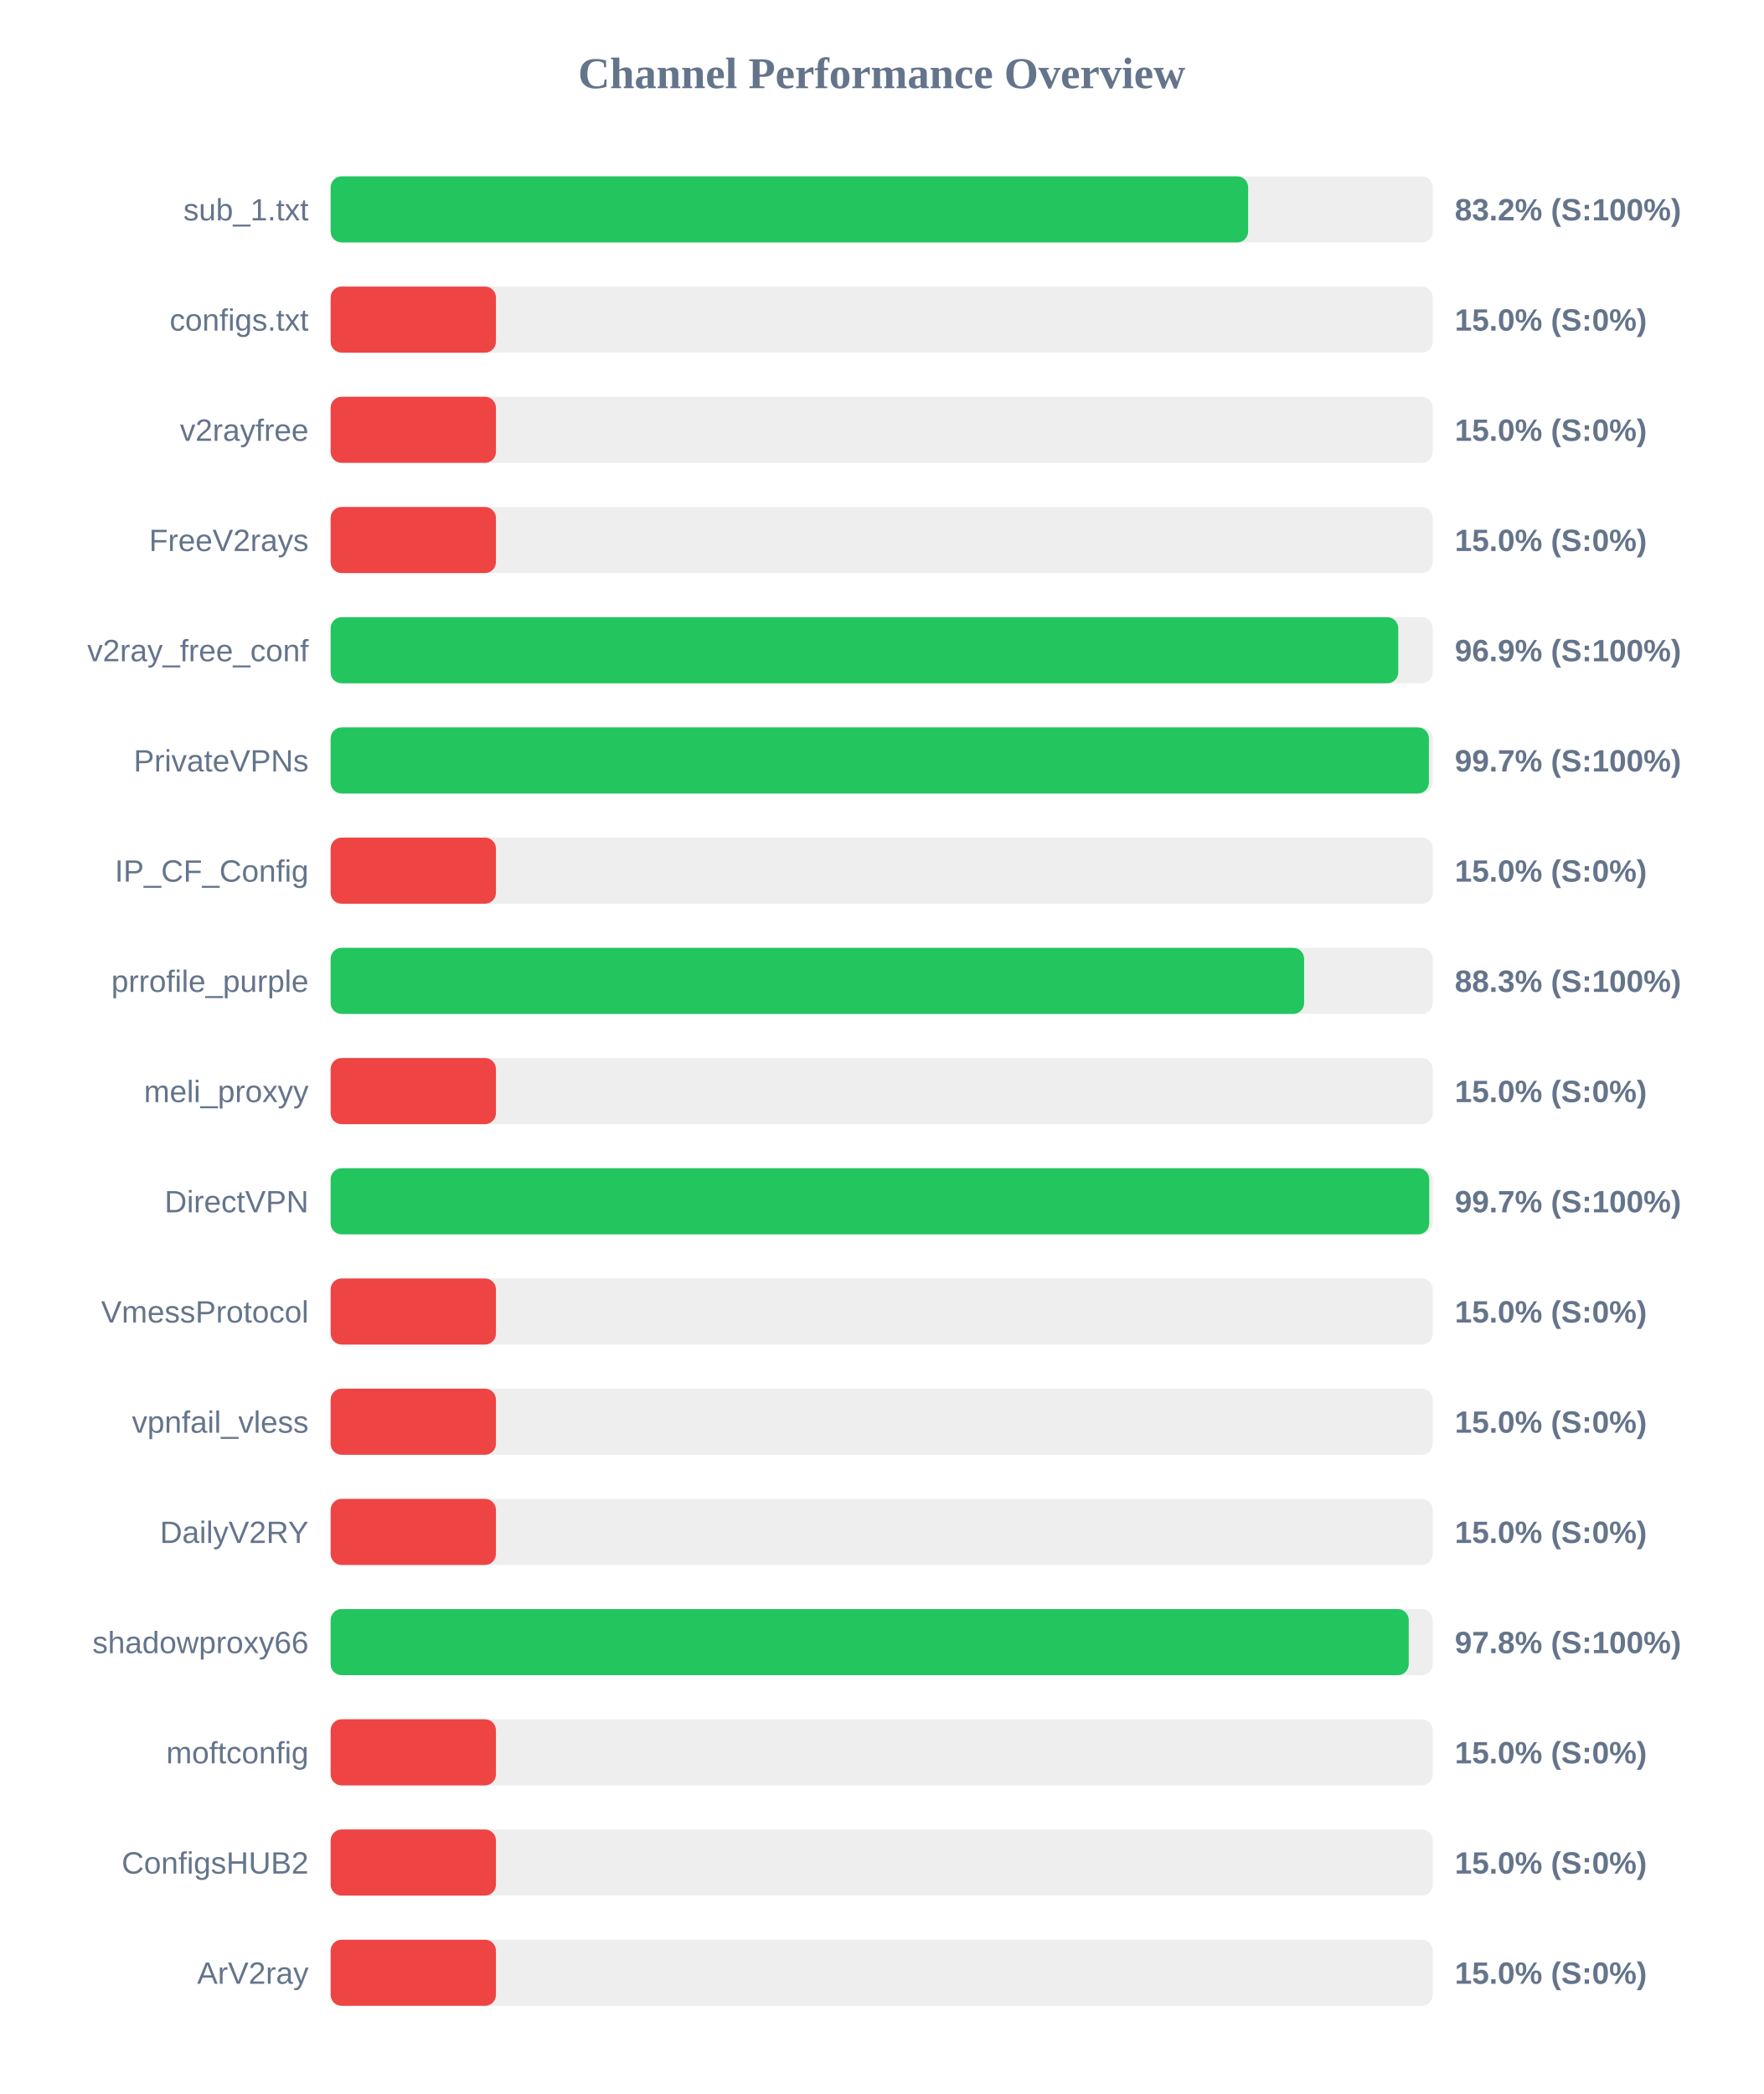
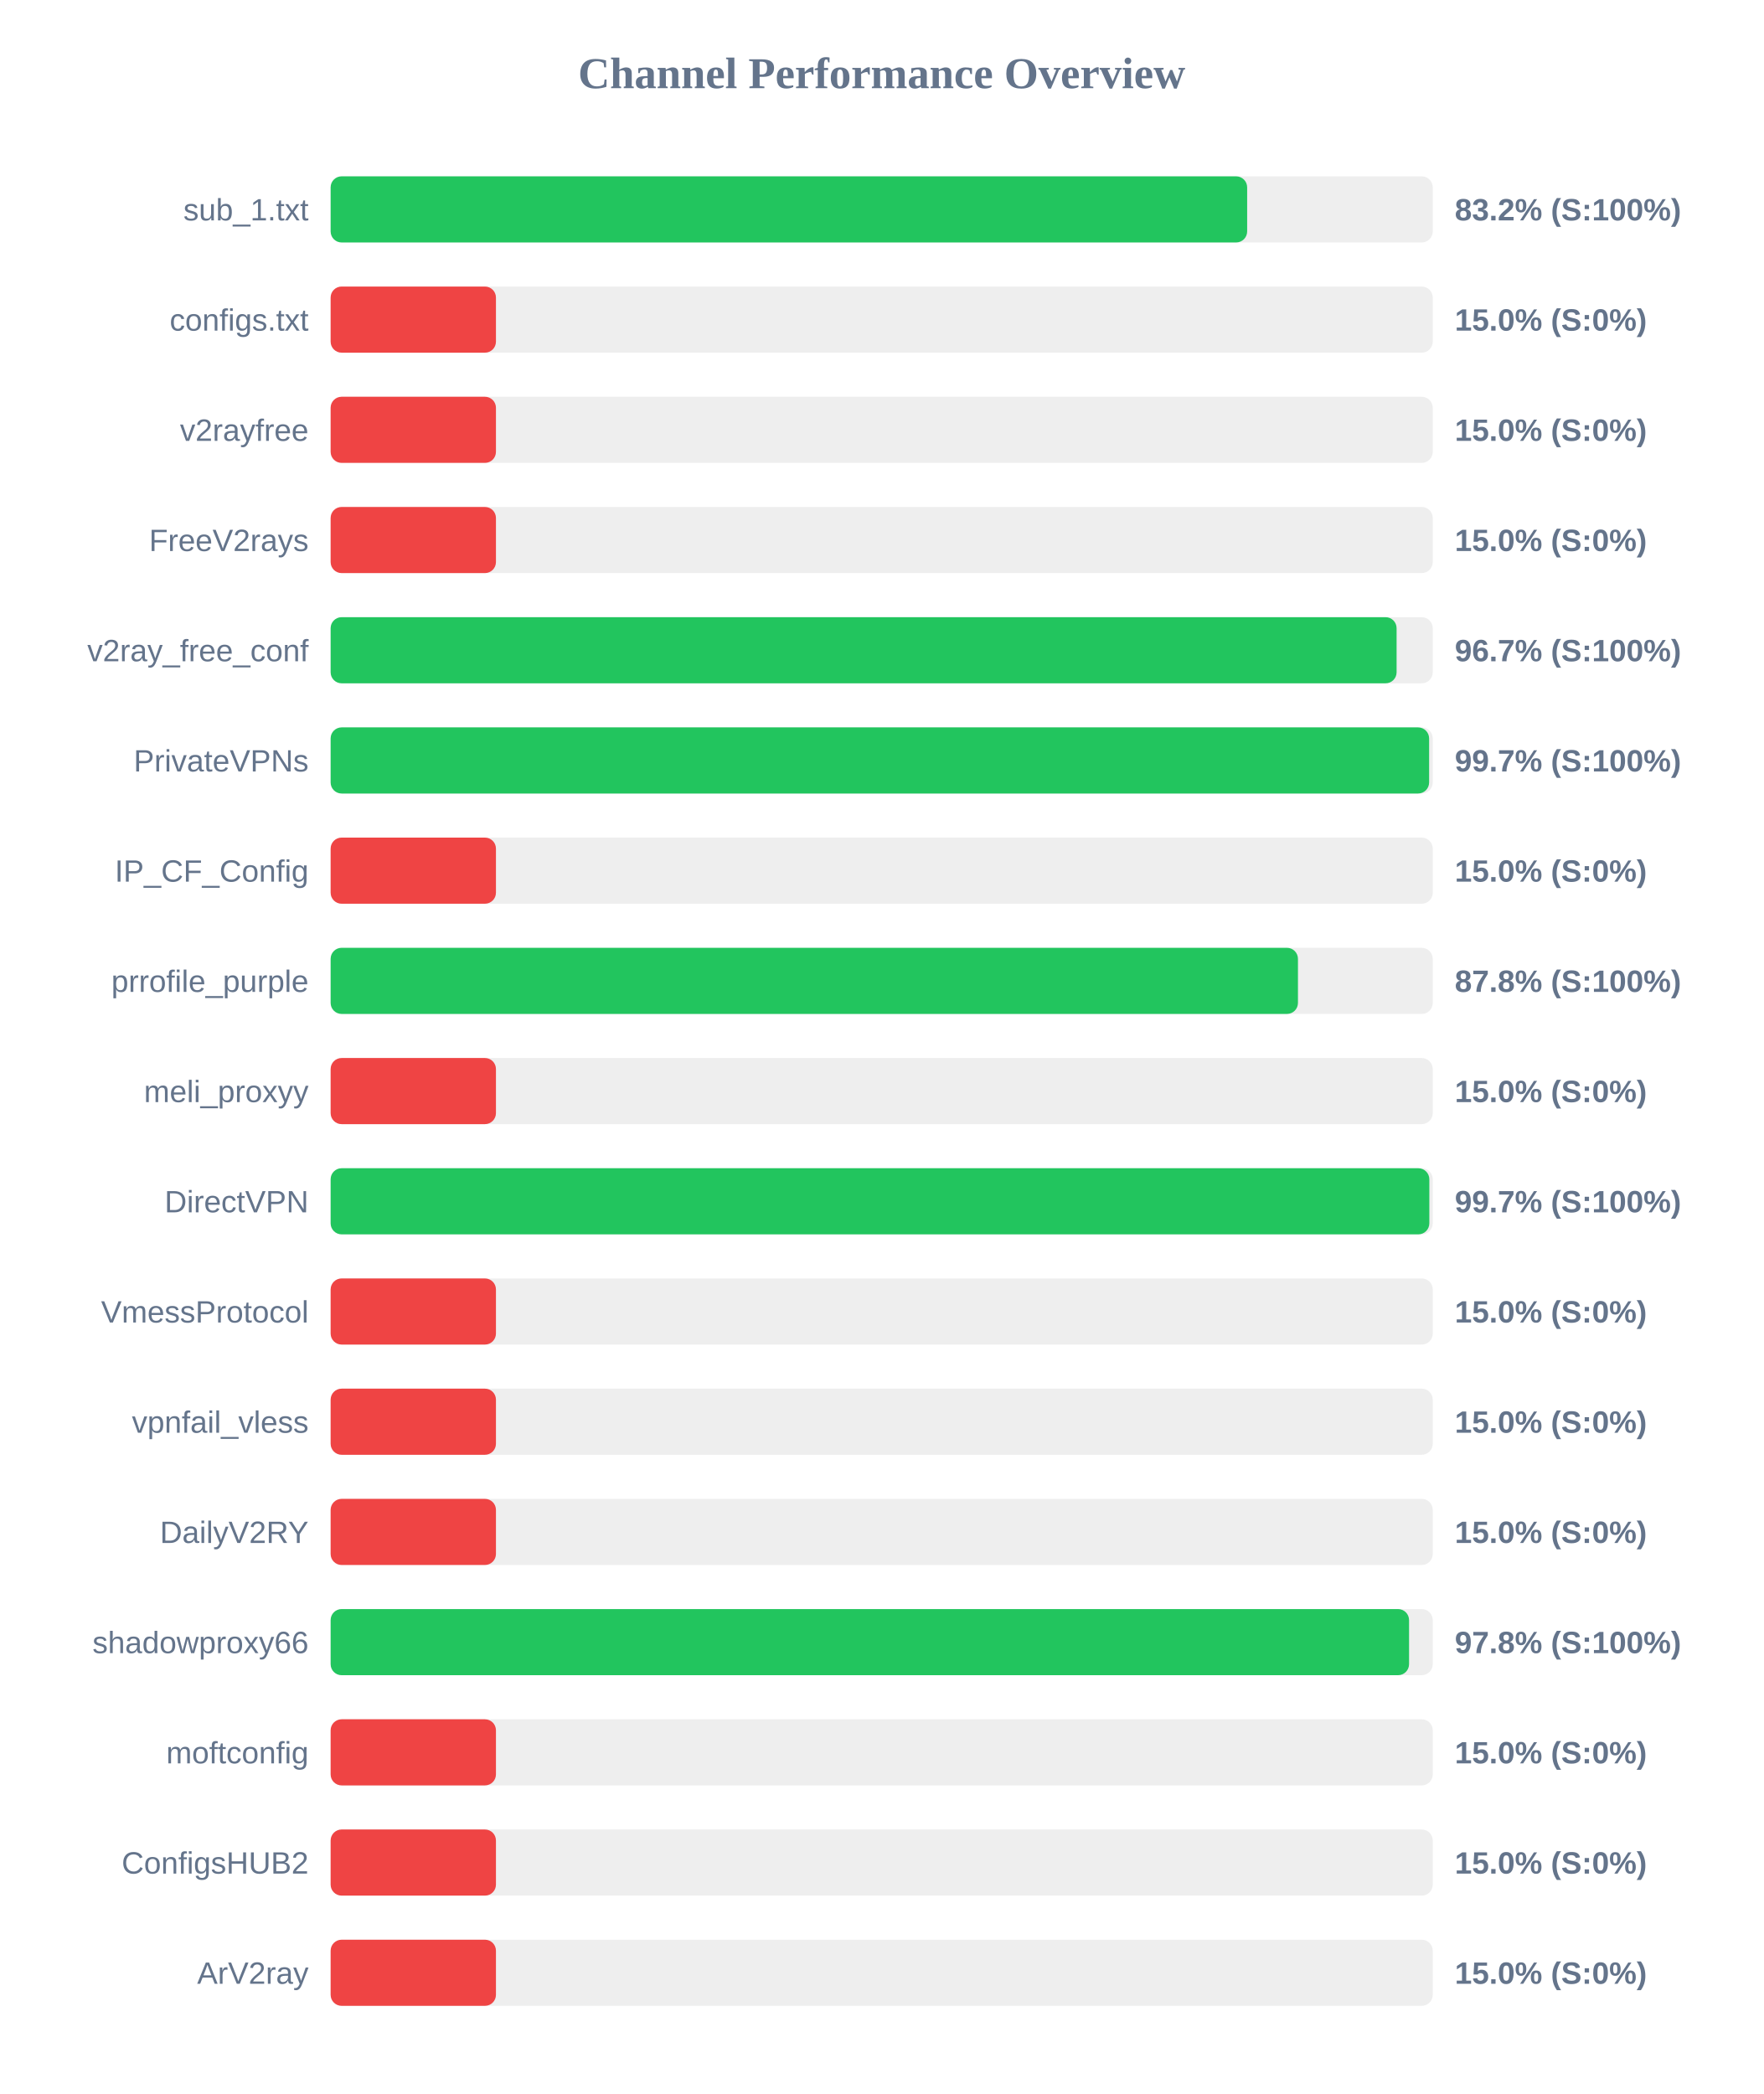
<svg xmlns="http://www.w3.org/2000/svg" width="800" height="950" version="1.1">
  <style>
        .row { font: 14px Arial; fill: #64748b; }
        .score { font: bold 14px Arial; fill: #64748b; }
    </style>
  <text x="400" y="40" text-anchor="middle" font-size="20px" font-weight="bold" fill="#64748b">Channel Performance Overview</text>
  <rect x="150" y="80" width="500" height="30" fill="#eee" rx="5" />
-   <rect x="150" y="80" width="416.25" height="30" fill="#22c55e" rx="5" />
+   <rect x="150" y="80" width="415.8" height="30" fill="#22c55e" rx="5" />
  <text x="140" y="100" text-anchor="end" class="row">sub_1.txt</text>
  <text x="660" y="100" text-anchor="start" class="score">83.2% (S:100%)</text>
  <rect x="150" y="130" width="500" height="30" fill="#eee" rx="5" />
  <rect x="150" y="130" width="75.0" height="30" fill="#ef4444" rx="5" />
  <text x="140" y="150" text-anchor="end" class="row">configs.txt</text>
  <text x="660" y="150" text-anchor="start" class="score">15.0% (S:0%)</text>
  <rect x="150" y="180" width="500" height="30" fill="#eee" rx="5" />
  <rect x="150" y="180" width="75.0" height="30" fill="#ef4444" rx="5" />
  <text x="140" y="200" text-anchor="end" class="row">v2rayfree</text>
  <text x="660" y="200" text-anchor="start" class="score">15.0% (S:0%)</text>
  <rect x="150" y="230" width="500" height="30" fill="#eee" rx="5" />
  <rect x="150" y="230" width="75.0" height="30" fill="#ef4444" rx="5" />
  <text x="140" y="250" text-anchor="end" class="row">FreeV2rays</text>
  <text x="660" y="250" text-anchor="start" class="score">15.0% (S:0%)</text>
  <rect x="150" y="280" width="500" height="30" fill="#eee" rx="5" />
-   <rect x="150" y="280" width="484.35" height="30" fill="#22c55e" rx="5" />
+   <rect x="150" y="280" width="483.6" height="30" fill="#22c55e" rx="5" />
  <text x="140" y="300" text-anchor="end" class="row">v2ray_free_conf</text>
-   <text x="660" y="300" text-anchor="start" class="score">96.9% (S:100%)</text>
+   <text x="660" y="300" text-anchor="start" class="score">96.7% (S:100%)</text>
  <rect x="150" y="330" width="500" height="30" fill="#eee" rx="5" />
-   <rect x="150" y="330" width="498.25" height="30" fill="#22c55e" rx="5" />
+   <rect x="150" y="330" width="498.35" height="30" fill="#22c55e" rx="5" />
  <text x="140" y="350" text-anchor="end" class="row">PrivateVPNs</text>
  <text x="660" y="350" text-anchor="start" class="score">99.7% (S:100%)</text>
  <rect x="150" y="380" width="500" height="30" fill="#eee" rx="5" />
  <rect x="150" y="380" width="75.0" height="30" fill="#ef4444" rx="5" />
  <text x="140" y="400" text-anchor="end" class="row">IP_CF_Config</text>
  <text x="660" y="400" text-anchor="start" class="score">15.0% (S:0%)</text>
  <rect x="150" y="430" width="500" height="30" fill="#eee" rx="5" />
-   <rect x="150" y="430" width="441.65" height="30" fill="#22c55e" rx="5" />
+   <rect x="150" y="430" width="438.85" height="30" fill="#22c55e" rx="5" />
  <text x="140" y="450" text-anchor="end" class="row">prrofile_purple</text>
-   <text x="660" y="450" text-anchor="start" class="score">88.3% (S:100%)</text>
+   <text x="660" y="450" text-anchor="start" class="score">87.8% (S:100%)</text>
  <rect x="150" y="480" width="500" height="30" fill="#eee" rx="5" />
  <rect x="150" y="480" width="75.0" height="30" fill="#ef4444" rx="5" />
  <text x="140" y="500" text-anchor="end" class="row">meli_proxyy</text>
  <text x="660" y="500" text-anchor="start" class="score">15.0% (S:0%)</text>
  <rect x="150" y="530" width="500" height="30" fill="#eee" rx="5" />
-   <rect x="150" y="530" width="498.4" height="30" fill="#22c55e" rx="5" />
+   <rect x="150" y="530" width="498.45" height="30" fill="#22c55e" rx="5" />
  <text x="140" y="550" text-anchor="end" class="row">DirectVPN</text>
  <text x="660" y="550" text-anchor="start" class="score">99.7% (S:100%)</text>
  <rect x="150" y="580" width="500" height="30" fill="#eee" rx="5" />
  <rect x="150" y="580" width="75.0" height="30" fill="#ef4444" rx="5" />
  <text x="140" y="600" text-anchor="end" class="row">VmessProtocol</text>
  <text x="660" y="600" text-anchor="start" class="score">15.0% (S:0%)</text>
  <rect x="150" y="630" width="500" height="30" fill="#eee" rx="5" />
  <rect x="150" y="630" width="75.0" height="30" fill="#ef4444" rx="5" />
  <text x="140" y="650" text-anchor="end" class="row">vpnfail_vless</text>
  <text x="660" y="650" text-anchor="start" class="score">15.0% (S:0%)</text>
  <rect x="150" y="680" width="500" height="30" fill="#eee" rx="5" />
  <rect x="150" y="680" width="75.0" height="30" fill="#ef4444" rx="5" />
  <text x="140" y="700" text-anchor="end" class="row">DailyV2RY</text>
  <text x="660" y="700" text-anchor="start" class="score">15.0% (S:0%)</text>
  <rect x="150" y="730" width="500" height="30" fill="#eee" rx="5" />
-   <rect x="150" y="730" width="489.1" height="30" fill="#22c55e" rx="5" />
+   <rect x="150" y="730" width="489.25" height="30" fill="#22c55e" rx="5" />
  <text x="140" y="750" text-anchor="end" class="row">shadowproxy66</text>
  <text x="660" y="750" text-anchor="start" class="score">97.8% (S:100%)</text>
  <rect x="150" y="780" width="500" height="30" fill="#eee" rx="5" />
  <rect x="150" y="780" width="75.0" height="30" fill="#ef4444" rx="5" />
  <text x="140" y="800" text-anchor="end" class="row">moftconfig</text>
  <text x="660" y="800" text-anchor="start" class="score">15.0% (S:0%)</text>
  <rect x="150" y="830" width="500" height="30" fill="#eee" rx="5" />
  <rect x="150" y="830" width="75.0" height="30" fill="#ef4444" rx="5" />
  <text x="140" y="850" text-anchor="end" class="row">ConfigsHUB2</text>
  <text x="660" y="850" text-anchor="start" class="score">15.0% (S:0%)</text>
  <rect x="150" y="880" width="500" height="30" fill="#eee" rx="5" />
  <rect x="150" y="880" width="75.0" height="30" fill="#ef4444" rx="5" />
  <text x="140" y="900" text-anchor="end" class="row">ArV2ray</text>
  <text x="660" y="900" text-anchor="start" class="score">15.0% (S:0%)</text>
</svg>
